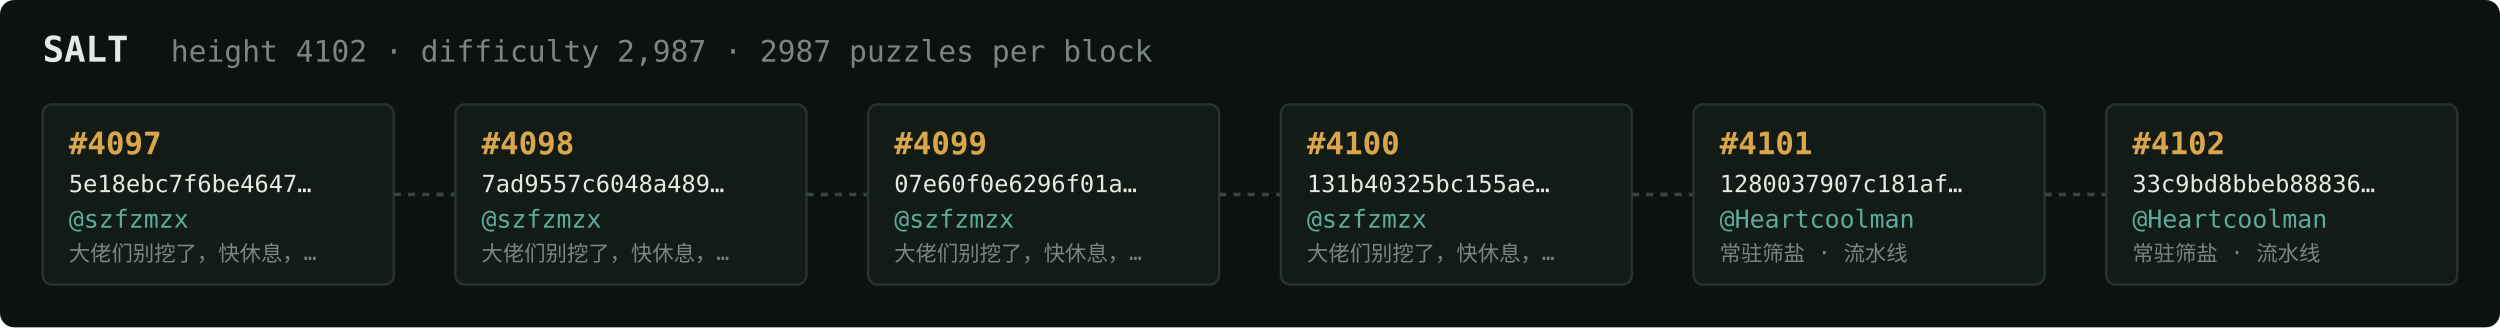
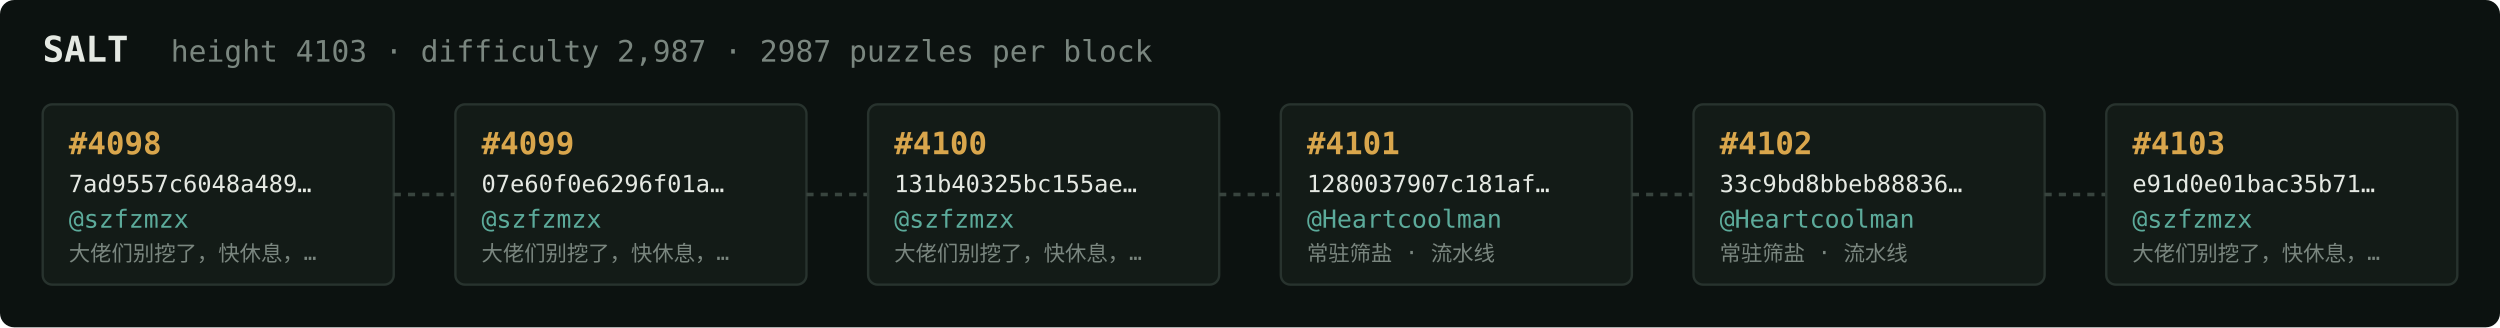
<svg xmlns="http://www.w3.org/2000/svg" width="1054" height="138" viewBox="0 0 1054 138" font-family="ui-monospace,SFMono-Regular,Menlo,monospace">
  <rect fill="#0c1210" width="1054" height="138" rx="6" />
  <text x="18" y="26" fill="#e5e9e3" font-size="15" font-weight="700">SALT</text>
-   <text x="72" y="26" fill="#7a867f" font-size="12.5">height 4102 · difficulty 2,987 · 2987 puzzles per block</text>
+   <text x="72" y="26" fill="#7a867f" font-size="12.5">height 4103 · difficulty 2,987 · 2987 puzzles per block</text>
  <rect x="18" y="44" width="148" height="76" rx="4" fill="#131b17" stroke="#28332e" stroke-width="1" />
-   <text x="29" y="65" fill="#d9a64c" font-size="13" font-weight="700">#4097</text>
-   <text x="29" y="81" fill="#e5e9e3" font-size="10">5e18ebc7f6be4647…</text>
+   <text x="29" y="65" fill="#d9a64c" font-size="13" font-weight="700">#4098</text>
+   <text x="29" y="81" fill="#e5e9e3" font-size="10">7ad9557c6048a489…</text>
  <text x="29" y="96" fill="#5cab9b" font-size="10.5">@szfzmzx</text>
  <text x="29" y="110" fill="#7a867f" font-size="9">大佬们别挖了，快休息，…</text>
  <line x1="166" y1="82.0" x2="192" y2="82.0" stroke="#38443e" stroke-width="1.5" stroke-dasharray="3 3" />
  <rect x="192" y="44" width="148" height="76" rx="4" fill="#131b17" stroke="#28332e" stroke-width="1" />
-   <text x="203" y="65" fill="#d9a64c" font-size="13" font-weight="700">#4098</text>
-   <text x="203" y="81" fill="#e5e9e3" font-size="10">7ad9557c6048a489…</text>
+   <text x="203" y="65" fill="#d9a64c" font-size="13" font-weight="700">#4099</text>
+   <text x="203" y="81" fill="#e5e9e3" font-size="10">07e60f0e6296f01a…</text>
  <text x="203" y="96" fill="#5cab9b" font-size="10.5">@szfzmzx</text>
  <text x="203" y="110" fill="#7a867f" font-size="9">大佬们别挖了，快休息，…</text>
  <line x1="340" y1="82.0" x2="366" y2="82.0" stroke="#38443e" stroke-width="1.5" stroke-dasharray="3 3" />
  <rect x="366" y="44" width="148" height="76" rx="4" fill="#131b17" stroke="#28332e" stroke-width="1" />
-   <text x="377" y="65" fill="#d9a64c" font-size="13" font-weight="700">#4099</text>
-   <text x="377" y="81" fill="#e5e9e3" font-size="10">07e60f0e6296f01a…</text>
+   <text x="377" y="65" fill="#d9a64c" font-size="13" font-weight="700">#4100</text>
+   <text x="377" y="81" fill="#e5e9e3" font-size="10">131b40325bc155ae…</text>
  <text x="377" y="96" fill="#5cab9b" font-size="10.5">@szfzmzx</text>
  <text x="377" y="110" fill="#7a867f" font-size="9">大佬们别挖了，快休息，…</text>
  <line x1="514" y1="82.0" x2="540" y2="82.0" stroke="#38443e" stroke-width="1.5" stroke-dasharray="3 3" />
  <rect x="540" y="44" width="148" height="76" rx="4" fill="#131b17" stroke="#28332e" stroke-width="1" />
-   <text x="551" y="65" fill="#d9a64c" font-size="13" font-weight="700">#4100</text>
-   <text x="551" y="81" fill="#e5e9e3" font-size="10">131b40325bc155ae…</text>
-   <text x="551" y="96" fill="#5cab9b" font-size="10.5">@szfzmzx</text>
-   <text x="551" y="110" fill="#7a867f" font-size="9">大佬们别挖了，快休息，…</text>
+   <text x="551" y="65" fill="#d9a64c" font-size="13" font-weight="700">#4101</text>
+   <text x="551" y="81" fill="#e5e9e3" font-size="10">1280037907c181af…</text>
+   <text x="551" y="96" fill="#5cab9b" font-size="10.5">@Heartcoolman</text>
+   <text x="551" y="110" fill="#7a867f" font-size="9">常驻筛盐 · 流水线</text>
  <line x1="688" y1="82.0" x2="714" y2="82.0" stroke="#38443e" stroke-width="1.5" stroke-dasharray="3 3" />
  <rect x="714" y="44" width="148" height="76" rx="4" fill="#131b17" stroke="#28332e" stroke-width="1" />
-   <text x="725" y="65" fill="#d9a64c" font-size="13" font-weight="700">#4101</text>
-   <text x="725" y="81" fill="#e5e9e3" font-size="10">1280037907c181af…</text>
+   <text x="725" y="65" fill="#d9a64c" font-size="13" font-weight="700">#4102</text>
+   <text x="725" y="81" fill="#e5e9e3" font-size="10">33c9bd8bbeb88836…</text>
  <text x="725" y="96" fill="#5cab9b" font-size="10.5">@Heartcoolman</text>
  <text x="725" y="110" fill="#7a867f" font-size="9">常驻筛盐 · 流水线</text>
  <line x1="862" y1="82.0" x2="888" y2="82.0" stroke="#38443e" stroke-width="1.5" stroke-dasharray="3 3" />
  <rect x="888" y="44" width="148" height="76" rx="4" fill="#131b17" stroke="#28332e" stroke-width="1" />
-   <text x="899" y="65" fill="#d9a64c" font-size="13" font-weight="700">#4102</text>
-   <text x="899" y="81" fill="#e5e9e3" font-size="10">33c9bd8bbeb88836…</text>
-   <text x="899" y="96" fill="#5cab9b" font-size="10.5">@Heartcoolman</text>
-   <text x="899" y="110" fill="#7a867f" font-size="9">常驻筛盐 · 流水线</text>
+   <text x="899" y="65" fill="#d9a64c" font-size="13" font-weight="700">#4103</text>
+   <text x="899" y="81" fill="#e5e9e3" font-size="10">e91d0e01bac35b71…</text>
+   <text x="899" y="96" fill="#5cab9b" font-size="10.5">@szfzmzx</text>
+   <text x="899" y="110" fill="#7a867f" font-size="9">大佬们别挖了，快休息，…</text>
</svg>
